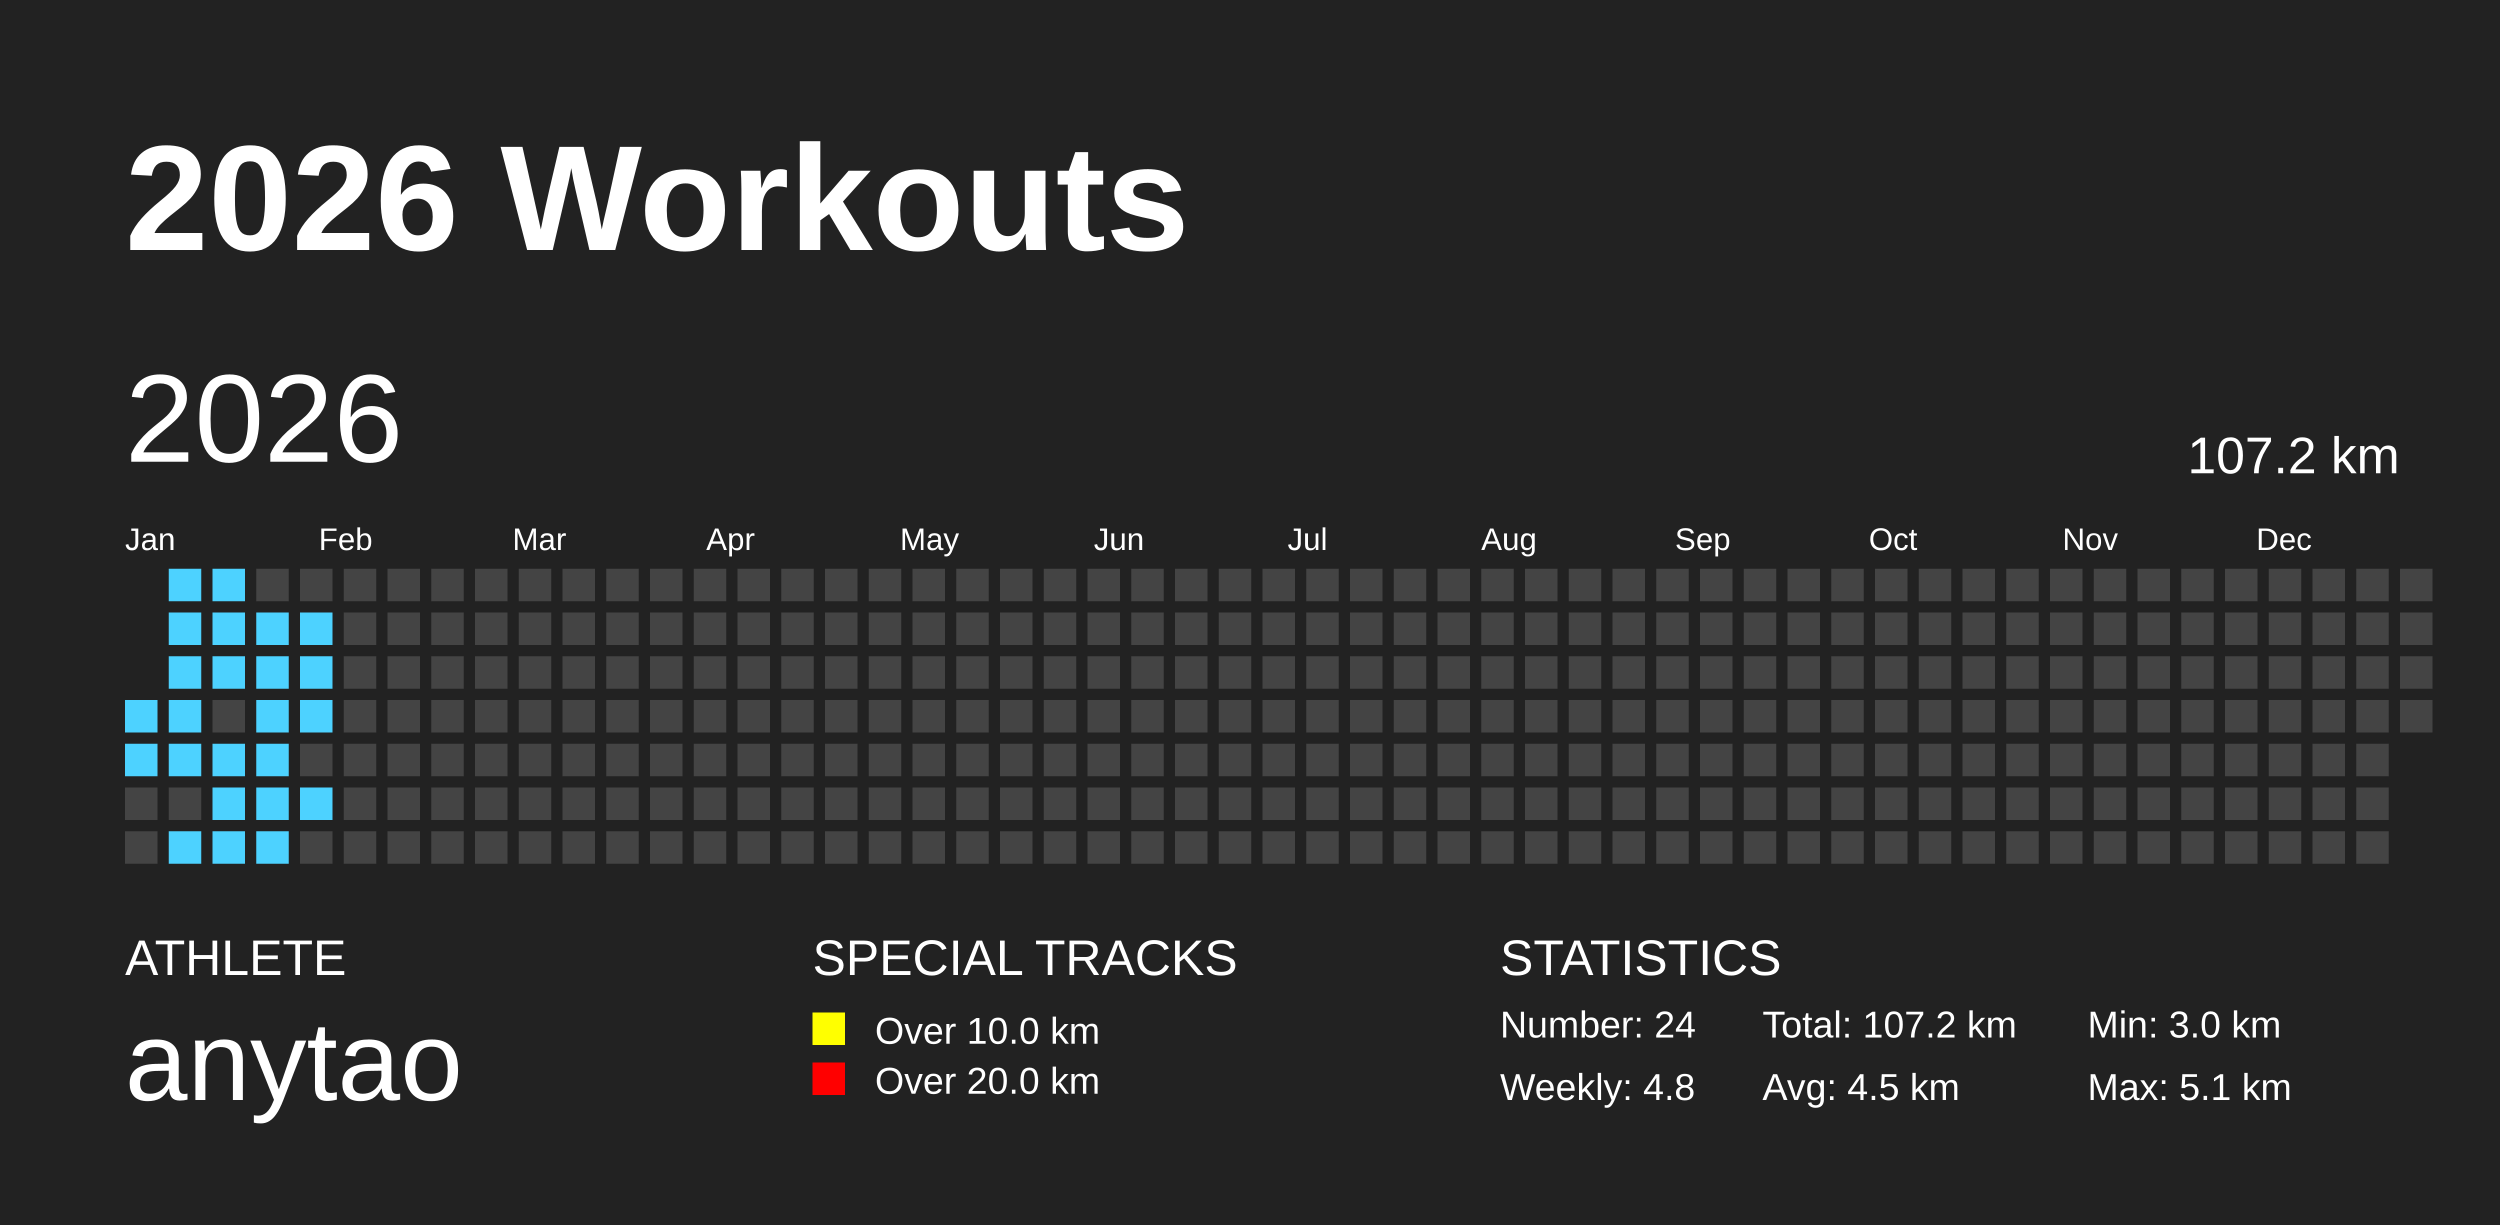
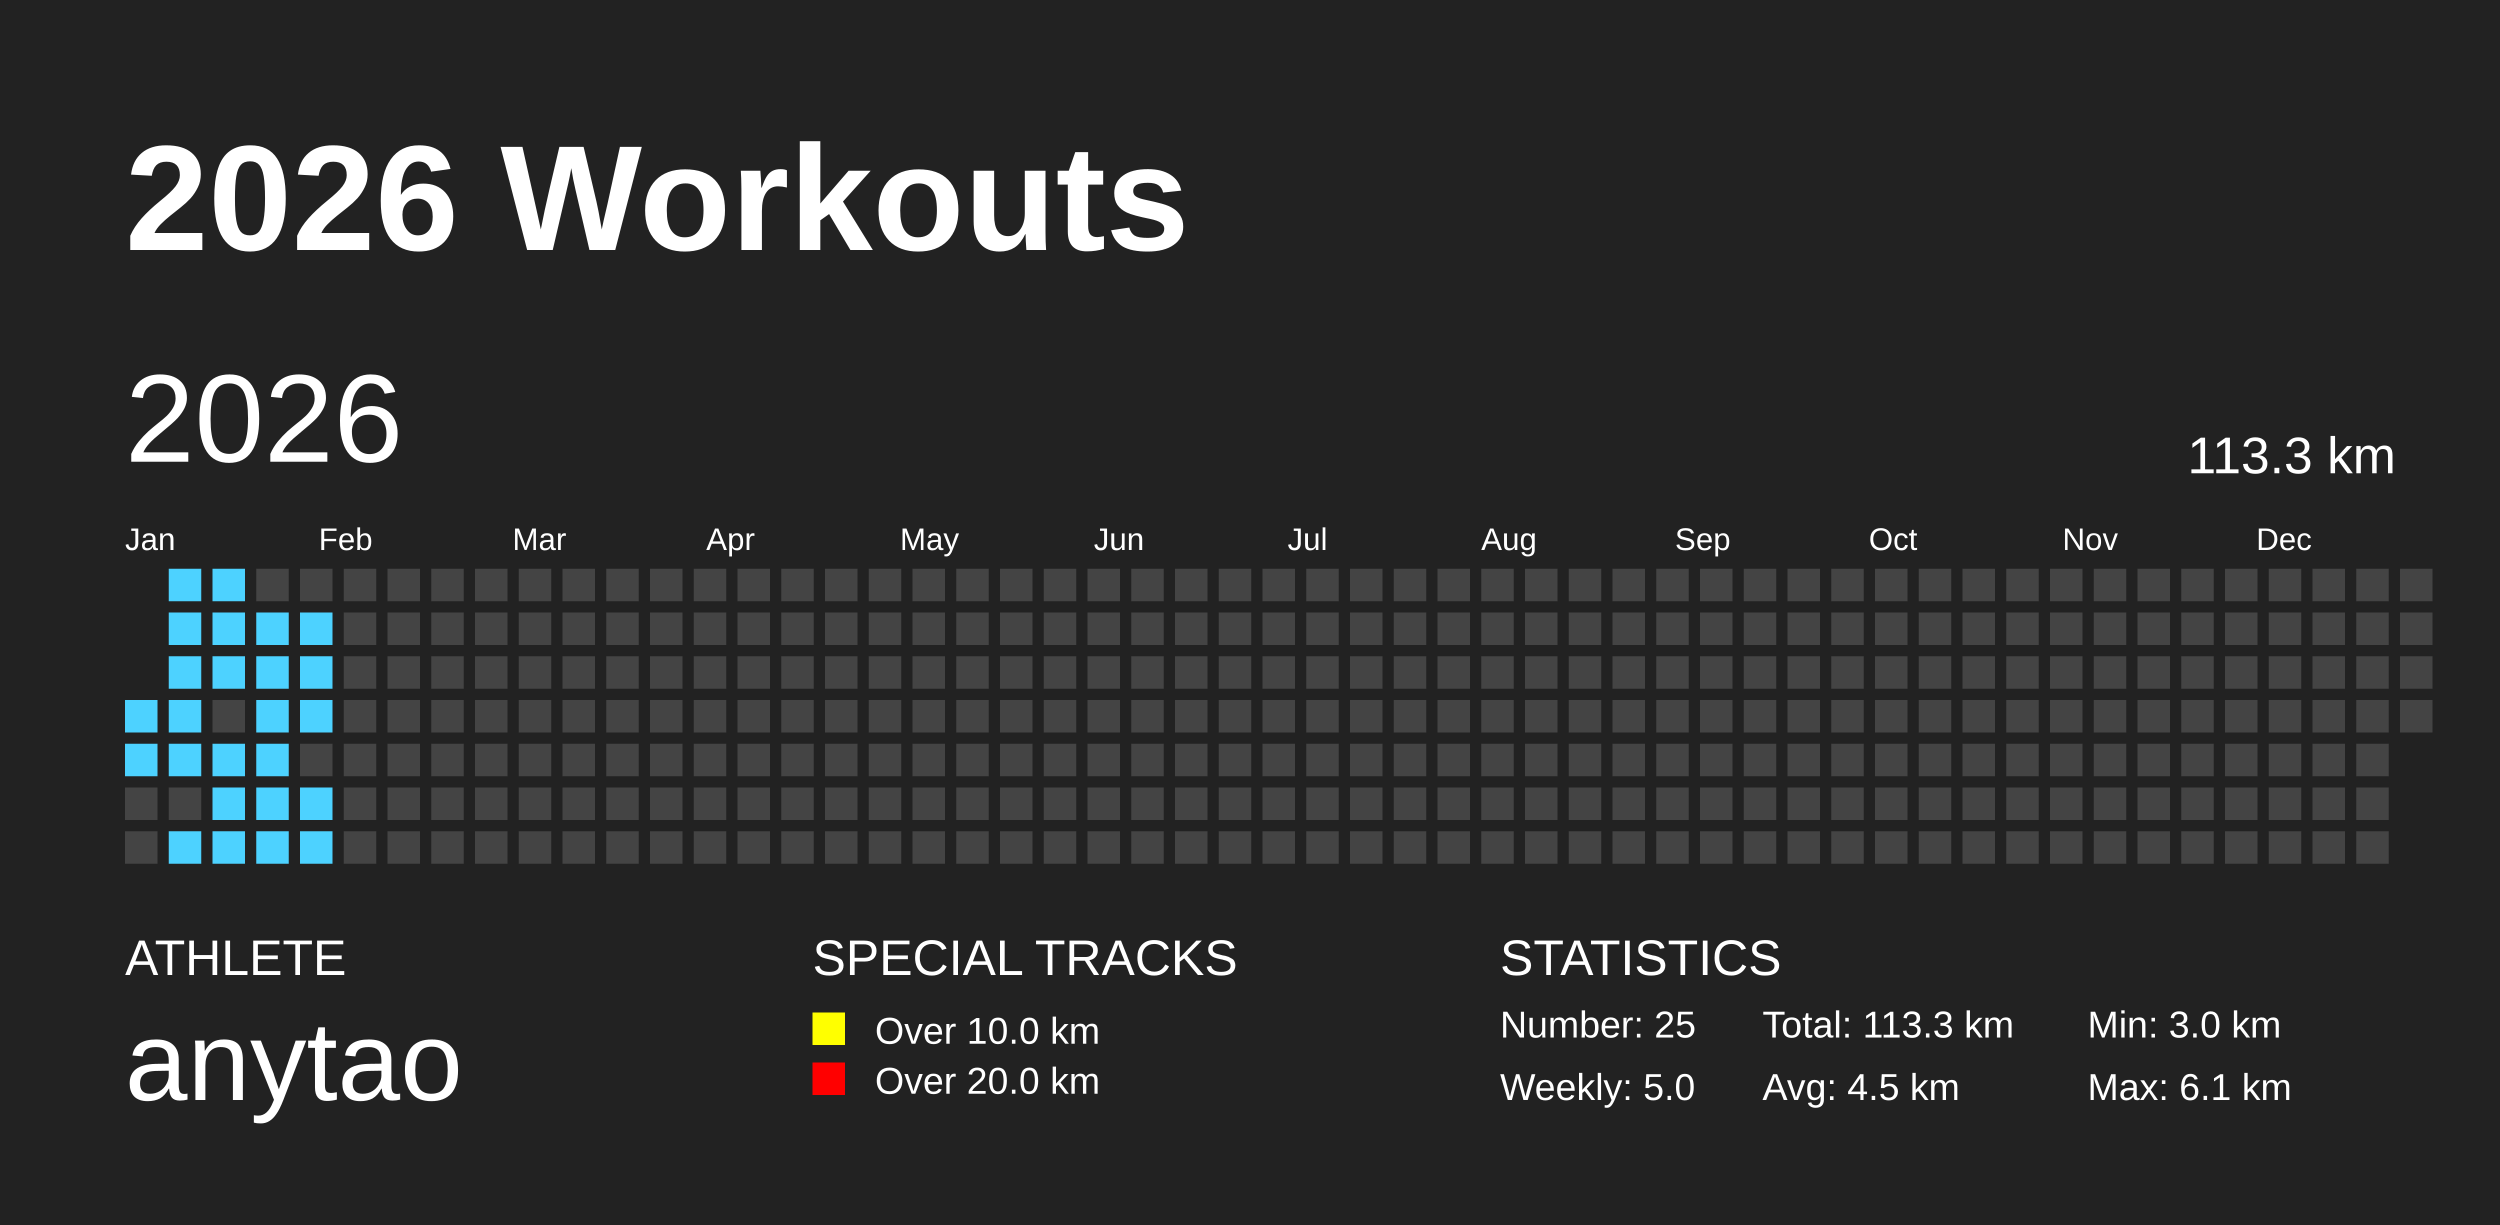
<svg xmlns="http://www.w3.org/2000/svg" baseProfile="full" height="98mm" version="1.1" viewBox="0,0,200,98" width="200mm">
  <defs />
  <rect fill="#222222" height="98" width="200" x="0" y="0" />
  <text fill="#FFFFFF" style="font-size:12px; font-family:Arial; font-weight:bold;" x="10" y="20">2026 Workouts</text>
  <text fill="#FFFFFF" style="font-size:4px; font-family:Arial" x="10" y="78">ATHLETE</text>
  <text fill="#FFFFFF" style="font-size:9px; font-family:Arial" x="10" y="88">anytao</text>
  <text fill="#FFFFFF" style="font-size:4px; font-family:Arial" x="65" y="78">SPECIAL TRACKS</text>
  <rect fill="yellow" height="2.6" width="2.6" x="65" y="81" />
  <text fill="#FFFFFF" style="font-size:3px; font-family:Arial" x="70" y="83.5">Over 10.0 km</text>
  <rect fill="red" height="2.6" width="2.6" x="65" y="85" />
  <text fill="#FFFFFF" style="font-size:3px; font-family:Arial" x="70" y="87.5">Over 20.0 km</text>
  <text fill="#FFFFFF" style="font-size:4px; font-family:Arial" x="120" y="78">STATISTICS</text>
-   <text fill="#FFFFFF" style="font-size:3px; font-family:Arial" x="120" y="83">Number: 24</text>
-   <text fill="#FFFFFF" style="font-size:3px; font-family:Arial" x="120" y="88">Weekly: 4.8</text>
-   <text fill="#FFFFFF" style="font-size:3px; font-family:Arial" x="141" y="83">Total: 107.2 km</text>
+   <text fill="#FFFFFF" style="font-size:3px; font-family:Arial" x="120" y="83">Number: 25</text>
+   <text fill="#FFFFFF" style="font-size:3px; font-family:Arial" x="120" y="88">Weekly: 5.0</text>
+   <text fill="#FFFFFF" style="font-size:3px; font-family:Arial" x="141" y="83">Total: 113.3 km</text>
  <text fill="#FFFFFF" style="font-size:3px; font-family:Arial" x="141" y="88">Avg: 4.5 km</text>
  <text fill="#FFFFFF" style="font-size:3px; font-family:Arial" x="167" y="83">Min: 3.0 km</text>
-   <text fill="#FFFFFF" style="font-size:3px; font-family:Arial" x="167" y="88">Max: 5.1 km</text>
+   <text fill="#FFFFFF" style="font-size:3px; font-family:Arial" x="167" y="88">Max: 6.1 km</text>
  <text dominant-baseline="hanging" fill="#FFFFFF" style="font-size:10.0px; font-family:Arial;" x="10" y="30">2026</text>
-   <text dominant-baseline="hanging" fill="#FFFFFF" style="font-size:4.125px; font-family:Arial;" x="175" y="35">107.2 km</text>
+   <text dominant-baseline="hanging" fill="#FFFFFF" style="font-size:4.125px; font-family:Arial;" x="175" y="35">113.3 km</text>
  <text fill="#FFFFFF" style="font-size:2.5px; font-family:Arial" x="10.0" y="44">Jan</text>
  <text fill="#FFFFFF" style="font-size:2.5px; font-family:Arial" x="25.5" y="44">Feb</text>
  <text fill="#FFFFFF" style="font-size:2.5px; font-family:Arial" x="41.0" y="44">Mar</text>
  <text fill="#FFFFFF" style="font-size:2.5px; font-family:Arial" x="56.5" y="44">Apr</text>
  <text fill="#FFFFFF" style="font-size:2.5px; font-family:Arial" x="72.0" y="44">May</text>
  <text fill="#FFFFFF" style="font-size:2.5px; font-family:Arial" x="87.5" y="44">Jun</text>
  <text fill="#FFFFFF" style="font-size:2.5px; font-family:Arial" x="103.0" y="44">Jul</text>
  <text fill="#FFFFFF" style="font-size:2.5px; font-family:Arial" x="118.5" y="44">Aug</text>
  <text fill="#FFFFFF" style="font-size:2.5px; font-family:Arial" x="134.0" y="44">Sep</text>
  <text fill="#FFFFFF" style="font-size:2.5px; font-family:Arial" x="149.5" y="44">Oct</text>
  <text fill="#FFFFFF" style="font-size:2.5px; font-family:Arial" x="165.0" y="44">Nov</text>
  <text fill="#FFFFFF" style="font-size:2.5px; font-family:Arial" x="180.5" y="44">Dec</text>
  <rect fill="#4DD2FF" height="2.6" width="2.6" x="10.0" y="56.0" />
  <rect fill="#4DD2FF" height="2.6" width="2.6" x="10.0" y="59.5" />
  <rect fill="#444444" height="2.6" width="2.6" x="10.0" y="63.0" />
  <rect fill="#444444" height="2.6" width="2.6" x="10.0" y="66.5" />
  <rect fill="#4DD2FF" height="2.6" width="2.6" x="13.5" y="45.5" />
  <rect fill="#4DD2FF" height="2.6" width="2.6" x="13.5" y="49.0" />
  <rect fill="#4DD2FF" height="2.6" width="2.6" x="13.5" y="52.5" />
  <rect fill="#4DD2FF" height="2.6" width="2.6" x="13.5" y="56.0" />
  <rect fill="#4DD2FF" height="2.6" width="2.6" x="13.5" y="59.5" />
  <rect fill="#444444" height="2.6" width="2.6" x="13.5" y="63.0" />
  <rect fill="#4DD2FF" height="2.6" width="2.6" x="13.5" y="66.5" />
  <rect fill="#4DD2FF" height="2.6" width="2.6" x="17.0" y="45.5" />
  <rect fill="#4DD2FF" height="2.6" width="2.6" x="17.0" y="49.0" />
  <rect fill="#4DD2FF" height="2.6" width="2.6" x="17.0" y="52.5" />
  <rect fill="#444444" height="2.6" width="2.6" x="17.0" y="56.0" />
  <rect fill="#4DD2FF" height="2.6" width="2.6" x="17.0" y="59.5" />
  <rect fill="#4DD2FF" height="2.6" width="2.6" x="17.0" y="63.0" />
  <rect fill="#4DD2FF" height="2.6" width="2.6" x="17.0" y="66.5" />
  <rect fill="#444444" height="2.6" width="2.6" x="20.5" y="45.5" />
  <rect fill="#4DD2FF" height="2.6" width="2.6" x="20.5" y="49.0" />
  <rect fill="#4DD2FF" height="2.6" width="2.6" x="20.5" y="52.5" />
  <rect fill="#4DD2FF" height="2.6" width="2.6" x="20.5" y="56.0" />
  <rect fill="#4DD2FF" height="2.6" width="2.6" x="20.5" y="59.5" />
  <rect fill="#4DD2FF" height="2.6" width="2.6" x="20.5" y="63.0" />
  <rect fill="#4DD2FF" height="2.6" width="2.6" x="20.5" y="66.5" />
  <rect fill="#444444" height="2.6" width="2.6" x="24.0" y="45.5" />
  <rect fill="#4DD2FF" height="2.6" width="2.6" x="24.0" y="49.0" />
  <rect fill="#4DD2FF" height="2.6" width="2.6" x="24.0" y="52.5" />
  <rect fill="#4DD2FF" height="2.6" width="2.6" x="24.0" y="56.0" />
  <rect fill="#444444" height="2.6" width="2.6" x="24.0" y="59.5" />
  <rect fill="#4DD2FF" height="2.6" width="2.6" x="24.0" y="63.0" />
-   <rect fill="#444444" height="2.6" width="2.6" x="24.0" y="66.5" />
+   <rect fill="#4DD2FF" height="2.6" width="2.6" x="24.0" y="66.5" />
  <rect fill="#444444" height="2.6" width="2.6" x="27.5" y="45.5" />
  <rect fill="#444444" height="2.6" width="2.6" x="27.5" y="49.0" />
  <rect fill="#444444" height="2.6" width="2.6" x="27.5" y="52.5" />
  <rect fill="#444444" height="2.6" width="2.6" x="27.5" y="56.0" />
  <rect fill="#444444" height="2.6" width="2.6" x="27.5" y="59.5" />
  <rect fill="#444444" height="2.6" width="2.6" x="27.5" y="63.0" />
  <rect fill="#444444" height="2.6" width="2.6" x="27.5" y="66.5" />
  <rect fill="#444444" height="2.6" width="2.6" x="31.0" y="45.5" />
  <rect fill="#444444" height="2.6" width="2.6" x="31.0" y="49.0" />
  <rect fill="#444444" height="2.6" width="2.6" x="31.0" y="52.5" />
  <rect fill="#444444" height="2.6" width="2.6" x="31.0" y="56.0" />
  <rect fill="#444444" height="2.6" width="2.6" x="31.0" y="59.5" />
  <rect fill="#444444" height="2.6" width="2.6" x="31.0" y="63.0" />
  <rect fill="#444444" height="2.6" width="2.6" x="31.0" y="66.5" />
  <rect fill="#444444" height="2.6" width="2.6" x="34.5" y="45.5" />
  <rect fill="#444444" height="2.6" width="2.6" x="34.5" y="49.0" />
  <rect fill="#444444" height="2.6" width="2.6" x="34.5" y="52.5" />
  <rect fill="#444444" height="2.6" width="2.6" x="34.5" y="56.0" />
  <rect fill="#444444" height="2.6" width="2.6" x="34.5" y="59.5" />
  <rect fill="#444444" height="2.6" width="2.6" x="34.5" y="63.0" />
  <rect fill="#444444" height="2.6" width="2.6" x="34.5" y="66.5" />
  <rect fill="#444444" height="2.6" width="2.6" x="38.0" y="45.5" />
  <rect fill="#444444" height="2.6" width="2.6" x="38.0" y="49.0" />
  <rect fill="#444444" height="2.6" width="2.6" x="38.0" y="52.5" />
  <rect fill="#444444" height="2.6" width="2.6" x="38.0" y="56.0" />
  <rect fill="#444444" height="2.6" width="2.6" x="38.0" y="59.5" />
  <rect fill="#444444" height="2.6" width="2.6" x="38.0" y="63.0" />
  <rect fill="#444444" height="2.6" width="2.6" x="38.0" y="66.5" />
  <rect fill="#444444" height="2.6" width="2.6" x="41.5" y="45.5" />
  <rect fill="#444444" height="2.6" width="2.6" x="41.5" y="49.0" />
  <rect fill="#444444" height="2.6" width="2.6" x="41.5" y="52.5" />
  <rect fill="#444444" height="2.6" width="2.6" x="41.5" y="56.0" />
  <rect fill="#444444" height="2.6" width="2.6" x="41.5" y="59.5" />
  <rect fill="#444444" height="2.6" width="2.6" x="41.5" y="63.0" />
  <rect fill="#444444" height="2.6" width="2.6" x="41.5" y="66.5" />
  <rect fill="#444444" height="2.6" width="2.6" x="45.0" y="45.5" />
  <rect fill="#444444" height="2.6" width="2.6" x="45.0" y="49.0" />
  <rect fill="#444444" height="2.6" width="2.6" x="45.0" y="52.5" />
  <rect fill="#444444" height="2.6" width="2.6" x="45.0" y="56.0" />
  <rect fill="#444444" height="2.6" width="2.6" x="45.0" y="59.5" />
  <rect fill="#444444" height="2.6" width="2.6" x="45.0" y="63.0" />
  <rect fill="#444444" height="2.6" width="2.6" x="45.0" y="66.5" />
  <rect fill="#444444" height="2.6" width="2.6" x="48.5" y="45.5" />
  <rect fill="#444444" height="2.6" width="2.6" x="48.5" y="49.0" />
  <rect fill="#444444" height="2.6" width="2.6" x="48.5" y="52.5" />
  <rect fill="#444444" height="2.6" width="2.6" x="48.5" y="56.0" />
  <rect fill="#444444" height="2.6" width="2.6" x="48.5" y="59.5" />
  <rect fill="#444444" height="2.6" width="2.6" x="48.5" y="63.0" />
  <rect fill="#444444" height="2.6" width="2.6" x="48.5" y="66.5" />
  <rect fill="#444444" height="2.6" width="2.6" x="52.0" y="45.5" />
  <rect fill="#444444" height="2.6" width="2.6" x="52.0" y="49.0" />
  <rect fill="#444444" height="2.6" width="2.6" x="52.0" y="52.5" />
  <rect fill="#444444" height="2.6" width="2.6" x="52.0" y="56.0" />
  <rect fill="#444444" height="2.6" width="2.6" x="52.0" y="59.5" />
  <rect fill="#444444" height="2.6" width="2.6" x="52.0" y="63.0" />
  <rect fill="#444444" height="2.6" width="2.6" x="52.0" y="66.5" />
  <rect fill="#444444" height="2.6" width="2.6" x="55.5" y="45.5" />
  <rect fill="#444444" height="2.6" width="2.6" x="55.5" y="49.0" />
  <rect fill="#444444" height="2.6" width="2.6" x="55.5" y="52.5" />
  <rect fill="#444444" height="2.6" width="2.6" x="55.5" y="56.0" />
  <rect fill="#444444" height="2.6" width="2.6" x="55.5" y="59.5" />
  <rect fill="#444444" height="2.6" width="2.6" x="55.5" y="63.0" />
  <rect fill="#444444" height="2.6" width="2.6" x="55.5" y="66.5" />
  <rect fill="#444444" height="2.6" width="2.6" x="59.0" y="45.5" />
  <rect fill="#444444" height="2.6" width="2.6" x="59.0" y="49.0" />
  <rect fill="#444444" height="2.6" width="2.6" x="59.0" y="52.5" />
  <rect fill="#444444" height="2.6" width="2.6" x="59.0" y="56.0" />
  <rect fill="#444444" height="2.6" width="2.6" x="59.0" y="59.5" />
  <rect fill="#444444" height="2.6" width="2.6" x="59.0" y="63.0" />
  <rect fill="#444444" height="2.6" width="2.6" x="59.0" y="66.5" />
  <rect fill="#444444" height="2.6" width="2.6" x="62.5" y="45.5" />
  <rect fill="#444444" height="2.6" width="2.6" x="62.5" y="49.0" />
  <rect fill="#444444" height="2.6" width="2.6" x="62.5" y="52.5" />
  <rect fill="#444444" height="2.6" width="2.6" x="62.5" y="56.0" />
  <rect fill="#444444" height="2.6" width="2.6" x="62.5" y="59.5" />
  <rect fill="#444444" height="2.6" width="2.6" x="62.5" y="63.0" />
  <rect fill="#444444" height="2.6" width="2.6" x="62.5" y="66.5" />
  <rect fill="#444444" height="2.6" width="2.6" x="66.0" y="45.5" />
  <rect fill="#444444" height="2.6" width="2.6" x="66.0" y="49.0" />
  <rect fill="#444444" height="2.6" width="2.6" x="66.0" y="52.5" />
  <rect fill="#444444" height="2.6" width="2.6" x="66.0" y="56.0" />
  <rect fill="#444444" height="2.6" width="2.6" x="66.0" y="59.5" />
  <rect fill="#444444" height="2.6" width="2.6" x="66.0" y="63.0" />
  <rect fill="#444444" height="2.6" width="2.6" x="66.0" y="66.5" />
  <rect fill="#444444" height="2.6" width="2.6" x="69.5" y="45.5" />
  <rect fill="#444444" height="2.6" width="2.6" x="69.5" y="49.0" />
  <rect fill="#444444" height="2.6" width="2.6" x="69.5" y="52.5" />
  <rect fill="#444444" height="2.6" width="2.6" x="69.5" y="56.0" />
  <rect fill="#444444" height="2.6" width="2.6" x="69.5" y="59.5" />
  <rect fill="#444444" height="2.6" width="2.6" x="69.5" y="63.0" />
  <rect fill="#444444" height="2.6" width="2.6" x="69.5" y="66.5" />
  <rect fill="#444444" height="2.6" width="2.6" x="73.0" y="45.5" />
  <rect fill="#444444" height="2.6" width="2.6" x="73.0" y="49.0" />
  <rect fill="#444444" height="2.6" width="2.6" x="73.0" y="52.5" />
  <rect fill="#444444" height="2.6" width="2.6" x="73.0" y="56.0" />
  <rect fill="#444444" height="2.6" width="2.6" x="73.0" y="59.5" />
  <rect fill="#444444" height="2.6" width="2.6" x="73.0" y="63.0" />
  <rect fill="#444444" height="2.6" width="2.6" x="73.0" y="66.5" />
  <rect fill="#444444" height="2.6" width="2.6" x="76.5" y="45.5" />
  <rect fill="#444444" height="2.6" width="2.6" x="76.5" y="49.0" />
  <rect fill="#444444" height="2.6" width="2.6" x="76.5" y="52.5" />
  <rect fill="#444444" height="2.6" width="2.6" x="76.5" y="56.0" />
  <rect fill="#444444" height="2.6" width="2.6" x="76.5" y="59.5" />
  <rect fill="#444444" height="2.6" width="2.6" x="76.5" y="63.0" />
  <rect fill="#444444" height="2.6" width="2.6" x="76.5" y="66.5" />
  <rect fill="#444444" height="2.6" width="2.6" x="80.0" y="45.5" />
  <rect fill="#444444" height="2.6" width="2.6" x="80.0" y="49.0" />
  <rect fill="#444444" height="2.6" width="2.6" x="80.0" y="52.5" />
  <rect fill="#444444" height="2.6" width="2.6" x="80.0" y="56.0" />
  <rect fill="#444444" height="2.6" width="2.6" x="80.0" y="59.5" />
  <rect fill="#444444" height="2.6" width="2.6" x="80.0" y="63.0" />
  <rect fill="#444444" height="2.6" width="2.6" x="80.0" y="66.5" />
  <rect fill="#444444" height="2.6" width="2.6" x="83.5" y="45.5" />
  <rect fill="#444444" height="2.6" width="2.6" x="83.5" y="49.0" />
  <rect fill="#444444" height="2.6" width="2.6" x="83.5" y="52.5" />
  <rect fill="#444444" height="2.6" width="2.6" x="83.5" y="56.0" />
  <rect fill="#444444" height="2.6" width="2.6" x="83.5" y="59.5" />
  <rect fill="#444444" height="2.6" width="2.6" x="83.5" y="63.0" />
  <rect fill="#444444" height="2.6" width="2.6" x="83.5" y="66.5" />
  <rect fill="#444444" height="2.6" width="2.6" x="87.0" y="45.5" />
  <rect fill="#444444" height="2.6" width="2.6" x="87.0" y="49.0" />
  <rect fill="#444444" height="2.6" width="2.6" x="87.0" y="52.5" />
  <rect fill="#444444" height="2.6" width="2.6" x="87.0" y="56.0" />
  <rect fill="#444444" height="2.6" width="2.6" x="87.0" y="59.5" />
  <rect fill="#444444" height="2.6" width="2.6" x="87.0" y="63.0" />
  <rect fill="#444444" height="2.6" width="2.6" x="87.0" y="66.5" />
  <rect fill="#444444" height="2.6" width="2.6" x="90.5" y="45.5" />
  <rect fill="#444444" height="2.6" width="2.6" x="90.5" y="49.0" />
  <rect fill="#444444" height="2.6" width="2.6" x="90.5" y="52.5" />
  <rect fill="#444444" height="2.6" width="2.6" x="90.5" y="56.0" />
  <rect fill="#444444" height="2.6" width="2.6" x="90.5" y="59.5" />
  <rect fill="#444444" height="2.6" width="2.6" x="90.5" y="63.0" />
  <rect fill="#444444" height="2.6" width="2.6" x="90.5" y="66.5" />
  <rect fill="#444444" height="2.6" width="2.6" x="94.0" y="45.5" />
  <rect fill="#444444" height="2.6" width="2.6" x="94.0" y="49.0" />
  <rect fill="#444444" height="2.6" width="2.6" x="94.0" y="52.5" />
  <rect fill="#444444" height="2.6" width="2.6" x="94.0" y="56.0" />
  <rect fill="#444444" height="2.6" width="2.6" x="94.0" y="59.5" />
  <rect fill="#444444" height="2.6" width="2.6" x="94.0" y="63.0" />
  <rect fill="#444444" height="2.6" width="2.6" x="94.0" y="66.5" />
  <rect fill="#444444" height="2.6" width="2.6" x="97.5" y="45.5" />
  <rect fill="#444444" height="2.6" width="2.6" x="97.5" y="49.0" />
  <rect fill="#444444" height="2.6" width="2.6" x="97.5" y="52.5" />
  <rect fill="#444444" height="2.6" width="2.6" x="97.5" y="56.0" />
  <rect fill="#444444" height="2.6" width="2.6" x="97.5" y="59.5" />
  <rect fill="#444444" height="2.6" width="2.6" x="97.5" y="63.0" />
  <rect fill="#444444" height="2.6" width="2.6" x="97.5" y="66.5" />
  <rect fill="#444444" height="2.6" width="2.6" x="101.0" y="45.5" />
  <rect fill="#444444" height="2.6" width="2.6" x="101.0" y="49.0" />
  <rect fill="#444444" height="2.6" width="2.6" x="101.0" y="52.5" />
  <rect fill="#444444" height="2.6" width="2.6" x="101.0" y="56.0" />
  <rect fill="#444444" height="2.6" width="2.6" x="101.0" y="59.5" />
  <rect fill="#444444" height="2.6" width="2.6" x="101.0" y="63.0" />
  <rect fill="#444444" height="2.6" width="2.6" x="101.0" y="66.5" />
  <rect fill="#444444" height="2.6" width="2.6" x="104.5" y="45.5" />
  <rect fill="#444444" height="2.6" width="2.6" x="104.5" y="49.0" />
  <rect fill="#444444" height="2.6" width="2.6" x="104.5" y="52.5" />
  <rect fill="#444444" height="2.6" width="2.6" x="104.5" y="56.0" />
  <rect fill="#444444" height="2.6" width="2.6" x="104.5" y="59.5" />
  <rect fill="#444444" height="2.6" width="2.6" x="104.5" y="63.0" />
  <rect fill="#444444" height="2.6" width="2.6" x="104.5" y="66.5" />
  <rect fill="#444444" height="2.6" width="2.6" x="108.0" y="45.5" />
  <rect fill="#444444" height="2.6" width="2.6" x="108.0" y="49.0" />
  <rect fill="#444444" height="2.6" width="2.6" x="108.0" y="52.5" />
  <rect fill="#444444" height="2.6" width="2.6" x="108.0" y="56.0" />
  <rect fill="#444444" height="2.6" width="2.6" x="108.0" y="59.5" />
  <rect fill="#444444" height="2.6" width="2.6" x="108.0" y="63.0" />
  <rect fill="#444444" height="2.6" width="2.6" x="108.0" y="66.5" />
  <rect fill="#444444" height="2.6" width="2.6" x="111.5" y="45.5" />
  <rect fill="#444444" height="2.6" width="2.6" x="111.5" y="49.0" />
  <rect fill="#444444" height="2.6" width="2.6" x="111.5" y="52.5" />
  <rect fill="#444444" height="2.6" width="2.6" x="111.5" y="56.0" />
  <rect fill="#444444" height="2.6" width="2.6" x="111.5" y="59.5" />
  <rect fill="#444444" height="2.6" width="2.6" x="111.5" y="63.0" />
  <rect fill="#444444" height="2.6" width="2.6" x="111.5" y="66.5" />
  <rect fill="#444444" height="2.6" width="2.6" x="115.0" y="45.5" />
  <rect fill="#444444" height="2.6" width="2.6" x="115.0" y="49.0" />
  <rect fill="#444444" height="2.6" width="2.6" x="115.0" y="52.5" />
  <rect fill="#444444" height="2.6" width="2.6" x="115.0" y="56.0" />
  <rect fill="#444444" height="2.6" width="2.6" x="115.0" y="59.5" />
  <rect fill="#444444" height="2.6" width="2.6" x="115.0" y="63.0" />
  <rect fill="#444444" height="2.6" width="2.6" x="115.0" y="66.5" />
  <rect fill="#444444" height="2.6" width="2.6" x="118.5" y="45.5" />
  <rect fill="#444444" height="2.6" width="2.6" x="118.5" y="49.0" />
  <rect fill="#444444" height="2.6" width="2.6" x="118.5" y="52.5" />
  <rect fill="#444444" height="2.6" width="2.6" x="118.5" y="56.0" />
  <rect fill="#444444" height="2.6" width="2.6" x="118.5" y="59.5" />
  <rect fill="#444444" height="2.6" width="2.6" x="118.5" y="63.0" />
  <rect fill="#444444" height="2.6" width="2.6" x="118.5" y="66.5" />
  <rect fill="#444444" height="2.6" width="2.6" x="122.0" y="45.5" />
  <rect fill="#444444" height="2.6" width="2.6" x="122.0" y="49.0" />
  <rect fill="#444444" height="2.6" width="2.6" x="122.0" y="52.5" />
  <rect fill="#444444" height="2.6" width="2.6" x="122.0" y="56.0" />
  <rect fill="#444444" height="2.6" width="2.6" x="122.0" y="59.5" />
  <rect fill="#444444" height="2.6" width="2.6" x="122.0" y="63.0" />
  <rect fill="#444444" height="2.6" width="2.6" x="122.0" y="66.5" />
  <rect fill="#444444" height="2.6" width="2.6" x="125.5" y="45.5" />
  <rect fill="#444444" height="2.6" width="2.6" x="125.5" y="49.0" />
  <rect fill="#444444" height="2.6" width="2.6" x="125.5" y="52.5" />
  <rect fill="#444444" height="2.6" width="2.6" x="125.5" y="56.0" />
  <rect fill="#444444" height="2.6" width="2.6" x="125.5" y="59.5" />
  <rect fill="#444444" height="2.6" width="2.6" x="125.5" y="63.0" />
  <rect fill="#444444" height="2.6" width="2.6" x="125.5" y="66.5" />
  <rect fill="#444444" height="2.6" width="2.6" x="129.0" y="45.5" />
  <rect fill="#444444" height="2.6" width="2.6" x="129.0" y="49.0" />
  <rect fill="#444444" height="2.6" width="2.6" x="129.0" y="52.5" />
  <rect fill="#444444" height="2.6" width="2.6" x="129.0" y="56.0" />
  <rect fill="#444444" height="2.6" width="2.6" x="129.0" y="59.5" />
  <rect fill="#444444" height="2.6" width="2.6" x="129.0" y="63.0" />
  <rect fill="#444444" height="2.6" width="2.6" x="129.0" y="66.5" />
  <rect fill="#444444" height="2.6" width="2.6" x="132.5" y="45.5" />
  <rect fill="#444444" height="2.6" width="2.6" x="132.5" y="49.0" />
  <rect fill="#444444" height="2.6" width="2.6" x="132.5" y="52.5" />
  <rect fill="#444444" height="2.6" width="2.6" x="132.5" y="56.0" />
  <rect fill="#444444" height="2.6" width="2.6" x="132.5" y="59.5" />
  <rect fill="#444444" height="2.6" width="2.6" x="132.5" y="63.0" />
  <rect fill="#444444" height="2.6" width="2.6" x="132.5" y="66.5" />
  <rect fill="#444444" height="2.6" width="2.6" x="136.0" y="45.5" />
  <rect fill="#444444" height="2.6" width="2.6" x="136.0" y="49.0" />
  <rect fill="#444444" height="2.6" width="2.6" x="136.0" y="52.5" />
  <rect fill="#444444" height="2.6" width="2.6" x="136.0" y="56.0" />
  <rect fill="#444444" height="2.6" width="2.6" x="136.0" y="59.5" />
  <rect fill="#444444" height="2.6" width="2.6" x="136.0" y="63.0" />
  <rect fill="#444444" height="2.6" width="2.6" x="136.0" y="66.5" />
  <rect fill="#444444" height="2.6" width="2.6" x="139.5" y="45.5" />
  <rect fill="#444444" height="2.6" width="2.6" x="139.5" y="49.0" />
  <rect fill="#444444" height="2.6" width="2.6" x="139.5" y="52.5" />
  <rect fill="#444444" height="2.6" width="2.6" x="139.5" y="56.0" />
  <rect fill="#444444" height="2.6" width="2.6" x="139.5" y="59.5" />
  <rect fill="#444444" height="2.6" width="2.6" x="139.5" y="63.0" />
  <rect fill="#444444" height="2.6" width="2.6" x="139.5" y="66.5" />
  <rect fill="#444444" height="2.6" width="2.6" x="143.0" y="45.5" />
  <rect fill="#444444" height="2.6" width="2.6" x="143.0" y="49.0" />
  <rect fill="#444444" height="2.6" width="2.6" x="143.0" y="52.5" />
  <rect fill="#444444" height="2.6" width="2.6" x="143.0" y="56.0" />
  <rect fill="#444444" height="2.6" width="2.6" x="143.0" y="59.5" />
  <rect fill="#444444" height="2.6" width="2.6" x="143.0" y="63.0" />
  <rect fill="#444444" height="2.6" width="2.6" x="143.0" y="66.5" />
  <rect fill="#444444" height="2.6" width="2.6" x="146.5" y="45.5" />
  <rect fill="#444444" height="2.6" width="2.6" x="146.5" y="49.0" />
  <rect fill="#444444" height="2.6" width="2.6" x="146.5" y="52.5" />
  <rect fill="#444444" height="2.6" width="2.6" x="146.5" y="56.0" />
  <rect fill="#444444" height="2.6" width="2.6" x="146.5" y="59.5" />
  <rect fill="#444444" height="2.6" width="2.6" x="146.5" y="63.0" />
  <rect fill="#444444" height="2.6" width="2.6" x="146.5" y="66.5" />
  <rect fill="#444444" height="2.6" width="2.6" x="150.0" y="45.5" />
  <rect fill="#444444" height="2.6" width="2.6" x="150.0" y="49.0" />
  <rect fill="#444444" height="2.6" width="2.6" x="150.0" y="52.5" />
  <rect fill="#444444" height="2.6" width="2.6" x="150.0" y="56.0" />
  <rect fill="#444444" height="2.6" width="2.6" x="150.0" y="59.5" />
  <rect fill="#444444" height="2.6" width="2.6" x="150.0" y="63.0" />
  <rect fill="#444444" height="2.6" width="2.6" x="150.0" y="66.5" />
  <rect fill="#444444" height="2.6" width="2.6" x="153.5" y="45.5" />
  <rect fill="#444444" height="2.6" width="2.6" x="153.5" y="49.0" />
  <rect fill="#444444" height="2.6" width="2.6" x="153.5" y="52.5" />
  <rect fill="#444444" height="2.6" width="2.6" x="153.5" y="56.0" />
  <rect fill="#444444" height="2.6" width="2.6" x="153.5" y="59.5" />
  <rect fill="#444444" height="2.6" width="2.6" x="153.5" y="63.0" />
  <rect fill="#444444" height="2.6" width="2.6" x="153.5" y="66.5" />
  <rect fill="#444444" height="2.6" width="2.6" x="157.0" y="45.5" />
  <rect fill="#444444" height="2.6" width="2.6" x="157.0" y="49.0" />
  <rect fill="#444444" height="2.6" width="2.6" x="157.0" y="52.5" />
  <rect fill="#444444" height="2.6" width="2.6" x="157.0" y="56.0" />
  <rect fill="#444444" height="2.6" width="2.6" x="157.0" y="59.5" />
  <rect fill="#444444" height="2.6" width="2.6" x="157.0" y="63.0" />
  <rect fill="#444444" height="2.6" width="2.6" x="157.0" y="66.5" />
  <rect fill="#444444" height="2.6" width="2.6" x="160.5" y="45.5" />
  <rect fill="#444444" height="2.6" width="2.6" x="160.5" y="49.0" />
  <rect fill="#444444" height="2.6" width="2.6" x="160.5" y="52.5" />
  <rect fill="#444444" height="2.6" width="2.6" x="160.5" y="56.0" />
  <rect fill="#444444" height="2.6" width="2.6" x="160.5" y="59.5" />
  <rect fill="#444444" height="2.6" width="2.6" x="160.5" y="63.0" />
  <rect fill="#444444" height="2.6" width="2.6" x="160.5" y="66.5" />
  <rect fill="#444444" height="2.6" width="2.6" x="164.0" y="45.5" />
  <rect fill="#444444" height="2.6" width="2.6" x="164.0" y="49.0" />
  <rect fill="#444444" height="2.6" width="2.6" x="164.0" y="52.5" />
  <rect fill="#444444" height="2.6" width="2.6" x="164.0" y="56.0" />
  <rect fill="#444444" height="2.6" width="2.6" x="164.0" y="59.5" />
  <rect fill="#444444" height="2.6" width="2.6" x="164.0" y="63.0" />
  <rect fill="#444444" height="2.6" width="2.6" x="164.0" y="66.5" />
  <rect fill="#444444" height="2.6" width="2.6" x="167.5" y="45.5" />
  <rect fill="#444444" height="2.6" width="2.6" x="167.5" y="49.0" />
  <rect fill="#444444" height="2.6" width="2.6" x="167.5" y="52.5" />
  <rect fill="#444444" height="2.6" width="2.6" x="167.5" y="56.0" />
  <rect fill="#444444" height="2.6" width="2.6" x="167.5" y="59.5" />
  <rect fill="#444444" height="2.6" width="2.6" x="167.5" y="63.0" />
  <rect fill="#444444" height="2.6" width="2.6" x="167.5" y="66.5" />
  <rect fill="#444444" height="2.6" width="2.6" x="171.0" y="45.5" />
  <rect fill="#444444" height="2.6" width="2.6" x="171.0" y="49.0" />
  <rect fill="#444444" height="2.6" width="2.6" x="171.0" y="52.5" />
  <rect fill="#444444" height="2.6" width="2.6" x="171.0" y="56.0" />
  <rect fill="#444444" height="2.6" width="2.6" x="171.0" y="59.5" />
  <rect fill="#444444" height="2.6" width="2.6" x="171.0" y="63.0" />
  <rect fill="#444444" height="2.6" width="2.6" x="171.0" y="66.5" />
  <rect fill="#444444" height="2.6" width="2.6" x="174.5" y="45.5" />
  <rect fill="#444444" height="2.6" width="2.6" x="174.5" y="49.0" />
  <rect fill="#444444" height="2.6" width="2.6" x="174.5" y="52.5" />
  <rect fill="#444444" height="2.6" width="2.6" x="174.5" y="56.0" />
  <rect fill="#444444" height="2.6" width="2.6" x="174.5" y="59.5" />
  <rect fill="#444444" height="2.6" width="2.6" x="174.5" y="63.0" />
  <rect fill="#444444" height="2.6" width="2.6" x="174.5" y="66.5" />
  <rect fill="#444444" height="2.6" width="2.6" x="178.0" y="45.5" />
  <rect fill="#444444" height="2.6" width="2.6" x="178.0" y="49.0" />
  <rect fill="#444444" height="2.6" width="2.6" x="178.0" y="52.5" />
  <rect fill="#444444" height="2.6" width="2.6" x="178.0" y="56.0" />
  <rect fill="#444444" height="2.6" width="2.6" x="178.0" y="59.5" />
  <rect fill="#444444" height="2.6" width="2.6" x="178.0" y="63.0" />
  <rect fill="#444444" height="2.6" width="2.6" x="178.0" y="66.5" />
  <rect fill="#444444" height="2.6" width="2.6" x="181.5" y="45.5" />
  <rect fill="#444444" height="2.6" width="2.6" x="181.5" y="49.0" />
  <rect fill="#444444" height="2.6" width="2.6" x="181.5" y="52.5" />
  <rect fill="#444444" height="2.6" width="2.6" x="181.5" y="56.0" />
  <rect fill="#444444" height="2.6" width="2.6" x="181.5" y="59.5" />
  <rect fill="#444444" height="2.6" width="2.6" x="181.5" y="63.0" />
  <rect fill="#444444" height="2.6" width="2.6" x="181.5" y="66.5" />
  <rect fill="#444444" height="2.6" width="2.6" x="185.0" y="45.5" />
  <rect fill="#444444" height="2.6" width="2.6" x="185.0" y="49.0" />
  <rect fill="#444444" height="2.6" width="2.6" x="185.0" y="52.5" />
  <rect fill="#444444" height="2.6" width="2.6" x="185.0" y="56.0" />
  <rect fill="#444444" height="2.6" width="2.6" x="185.0" y="59.5" />
  <rect fill="#444444" height="2.6" width="2.6" x="185.0" y="63.0" />
  <rect fill="#444444" height="2.6" width="2.6" x="185.0" y="66.5" />
  <rect fill="#444444" height="2.6" width="2.6" x="188.5" y="45.5" />
  <rect fill="#444444" height="2.6" width="2.6" x="188.5" y="49.0" />
  <rect fill="#444444" height="2.6" width="2.6" x="188.5" y="52.5" />
  <rect fill="#444444" height="2.6" width="2.6" x="188.5" y="56.0" />
  <rect fill="#444444" height="2.6" width="2.6" x="188.5" y="59.5" />
  <rect fill="#444444" height="2.6" width="2.6" x="188.5" y="63.0" />
  <rect fill="#444444" height="2.6" width="2.6" x="188.5" y="66.5" />
  <rect fill="#444444" height="2.6" width="2.6" x="192.0" y="45.5" />
  <rect fill="#444444" height="2.6" width="2.6" x="192.0" y="49.0" />
  <rect fill="#444444" height="2.6" width="2.6" x="192.0" y="52.5" />
  <rect fill="#444444" height="2.6" width="2.6" x="192.0" y="56.0" />
</svg>
